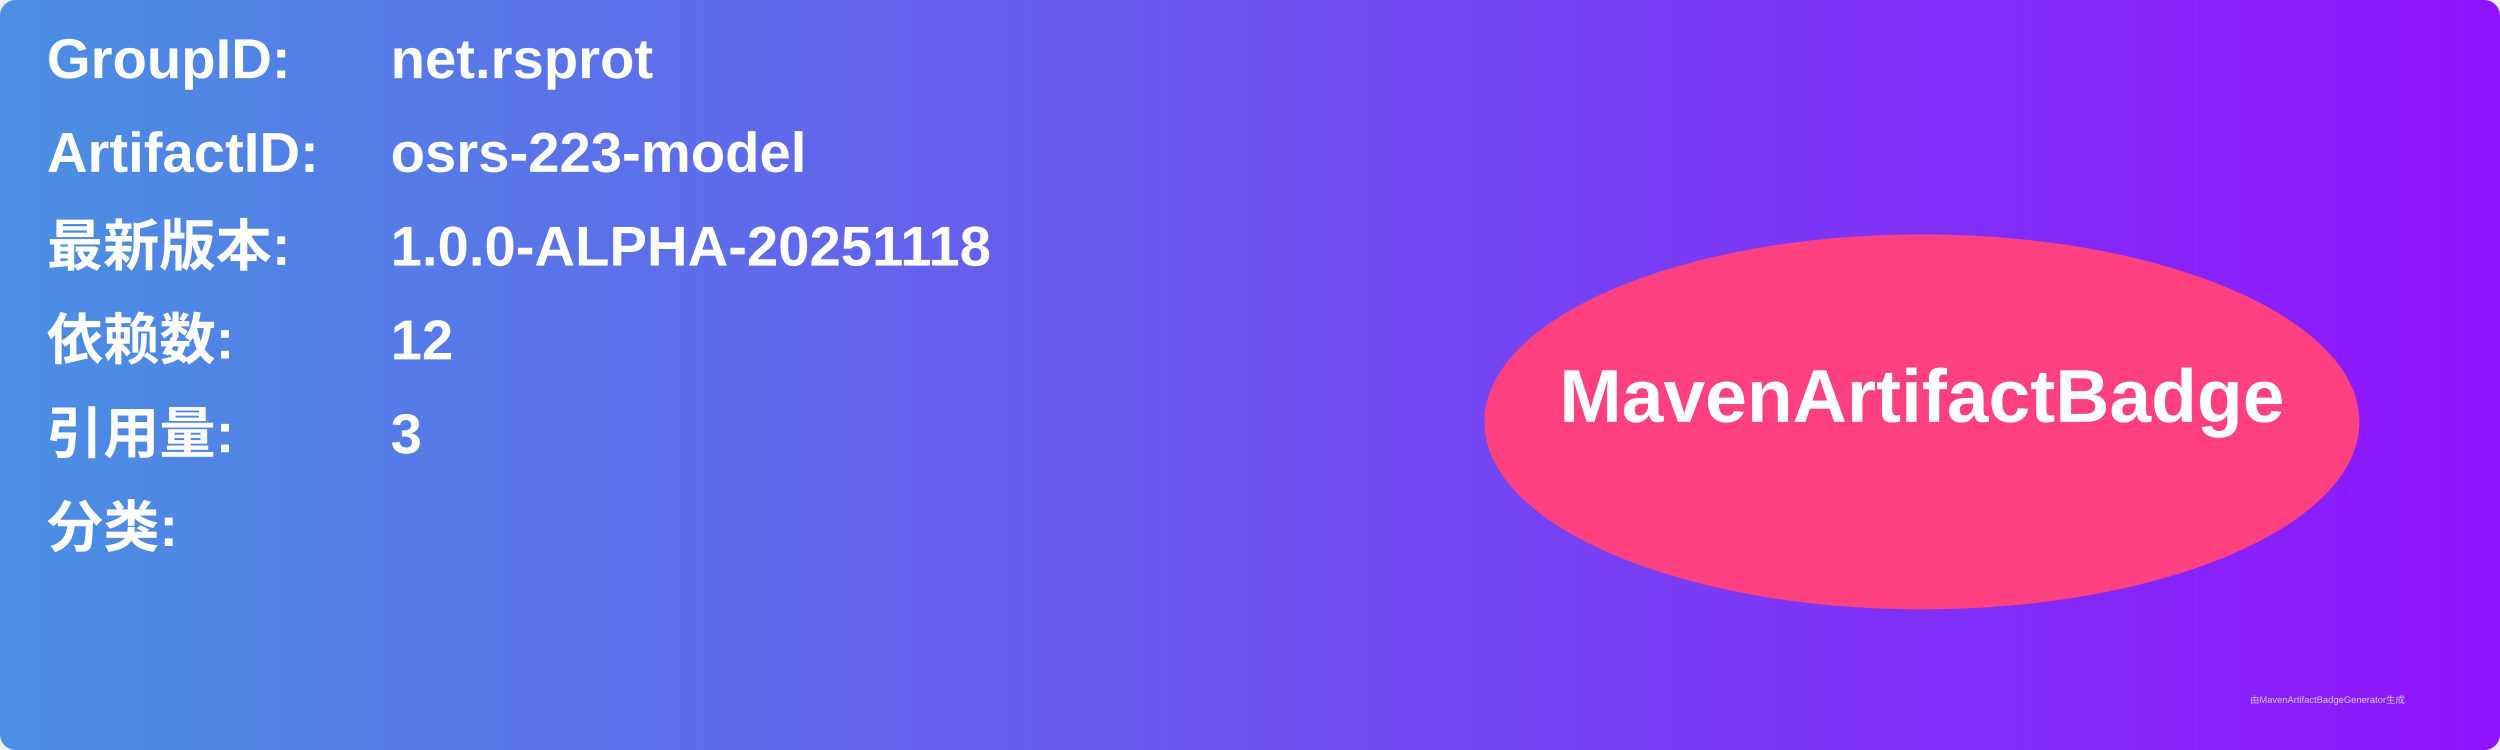
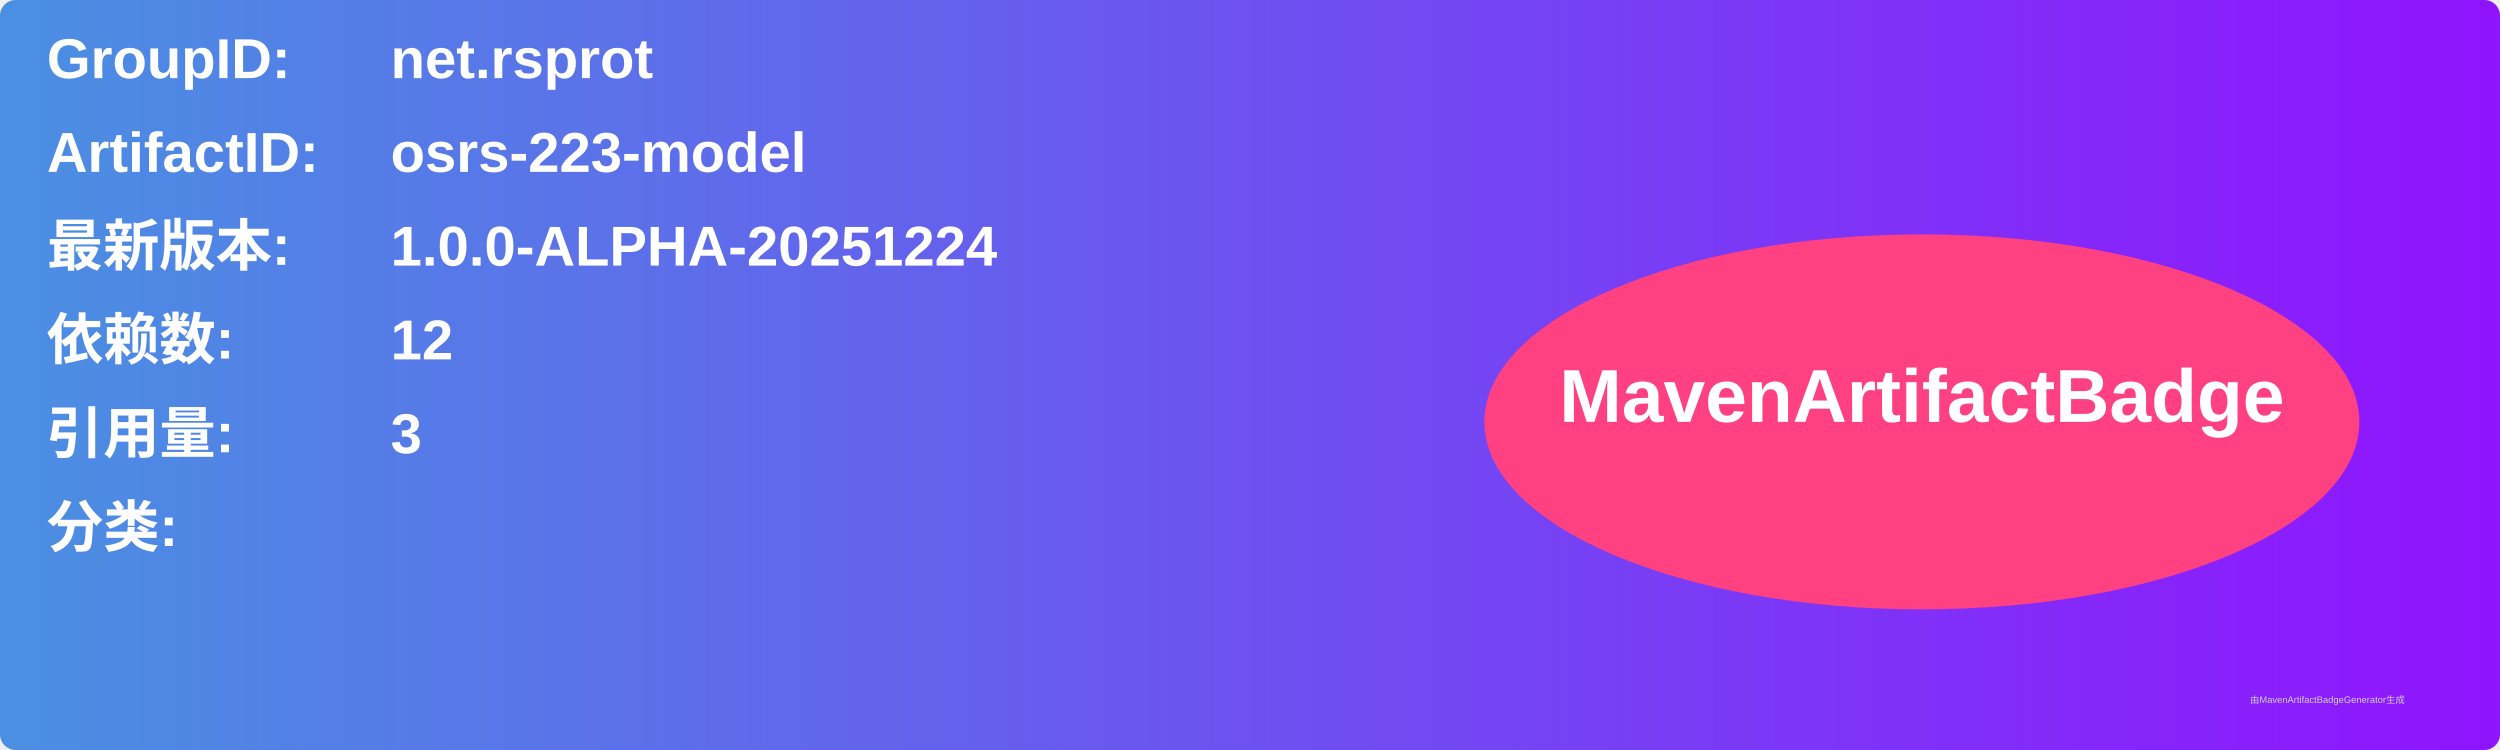
<svg xmlns="http://www.w3.org/2000/svg" width="800" height="240" viewBox="0 0 800 240">
  <linearGradient id="grad" x1="0%" y1="0%" x2="100%" y2="0%">
    <stop offset="0%" stop-color="#4a90e2" />
    <stop offset="100%" stop-color="#9013fe" />
  </linearGradient>
  <rect width="100%" height="100%" rx="5" ry="5" fill="url(#grad)" />
  <g transform="translate(15, 15)">
    <text x="0" y="10" font-family="Arial" font-size="18" fill="white" font-weight="bold" width="260">GroupID:</text>
    <text x="110" y="10" font-family="Arial" font-size="18" fill="white" font-weight="bold" width="460">net.rsprot</text>
    <text x="0" y="40" font-family="Arial" font-size="18" fill="white" font-weight="bold" width="260">ArtifactID:</text>
    <text x="110" y="40" font-family="Arial" font-size="18" fill="white" font-weight="bold" width="460">osrs-223-model</text>
    <text x="0" y="70" font-family="Arial" font-size="18" fill="white" font-weight="bold">最新版本:</text>
    <text x="110" y="70" font-family="Arial" font-size="18" fill="white" font-weight="bold">
-       <tspan font-weight="bold">1.0.0-ALPHA-20251118</tspan>
+       <tspan font-weight="bold">1.0.0-ALPHA-20251224</tspan>
    </text>
    <text x="0" y="100" font-family="Arial" font-size="18" fill="white" font-weight="bold">依赖数: </text>
    <text x="110" y="100" font-family="Arial" font-size="18" fill="white">
      <tspan font-weight="bold">12</tspan>
    </text>
    <text x="0" y="130" font-family="Arial" font-size="18" fill="white" font-weight="bold">引用量: </text>
    <text x="110" y="130" font-family="Arial" font-size="18" fill="white">
      <tspan font-weight="bold">3</tspan>
    </text>
    <text x="0" y="160" font-family="Arial" font-size="18" fill="white" font-weight="bold">分类:</text>
    <text x="10" y="190" font-family="Arial" font-size="10" fill="white">
      <tspan font-weight="bold" />
    </text>
    <ellipse cx="600" cy="120" rx="140" ry="60" fill="#ff4081" />
    <text x="600" y="120" text-anchor="middle" font-family="Arial" font-size="24" fill="white" font-weight="bold">MavenArtifactBadge</text>
  </g>
  <text x="720" y="225" font-family="Arial" font-size="3" fill="#d0d0d0">由MavenArtifactBadgeGenerator生成</text>
</svg>
